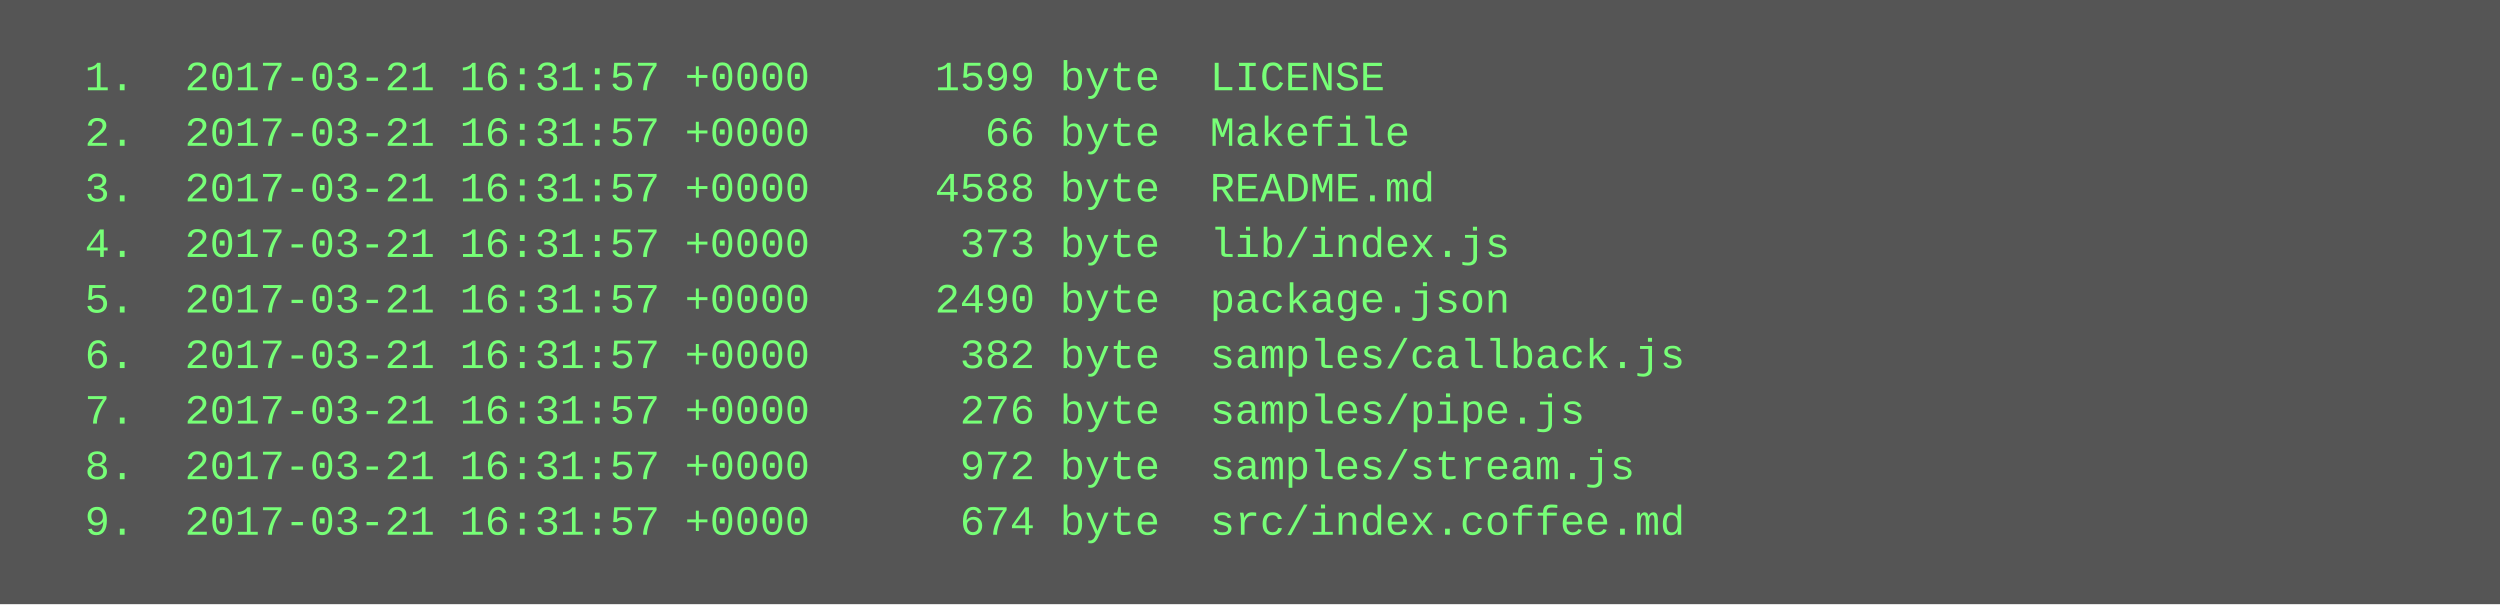
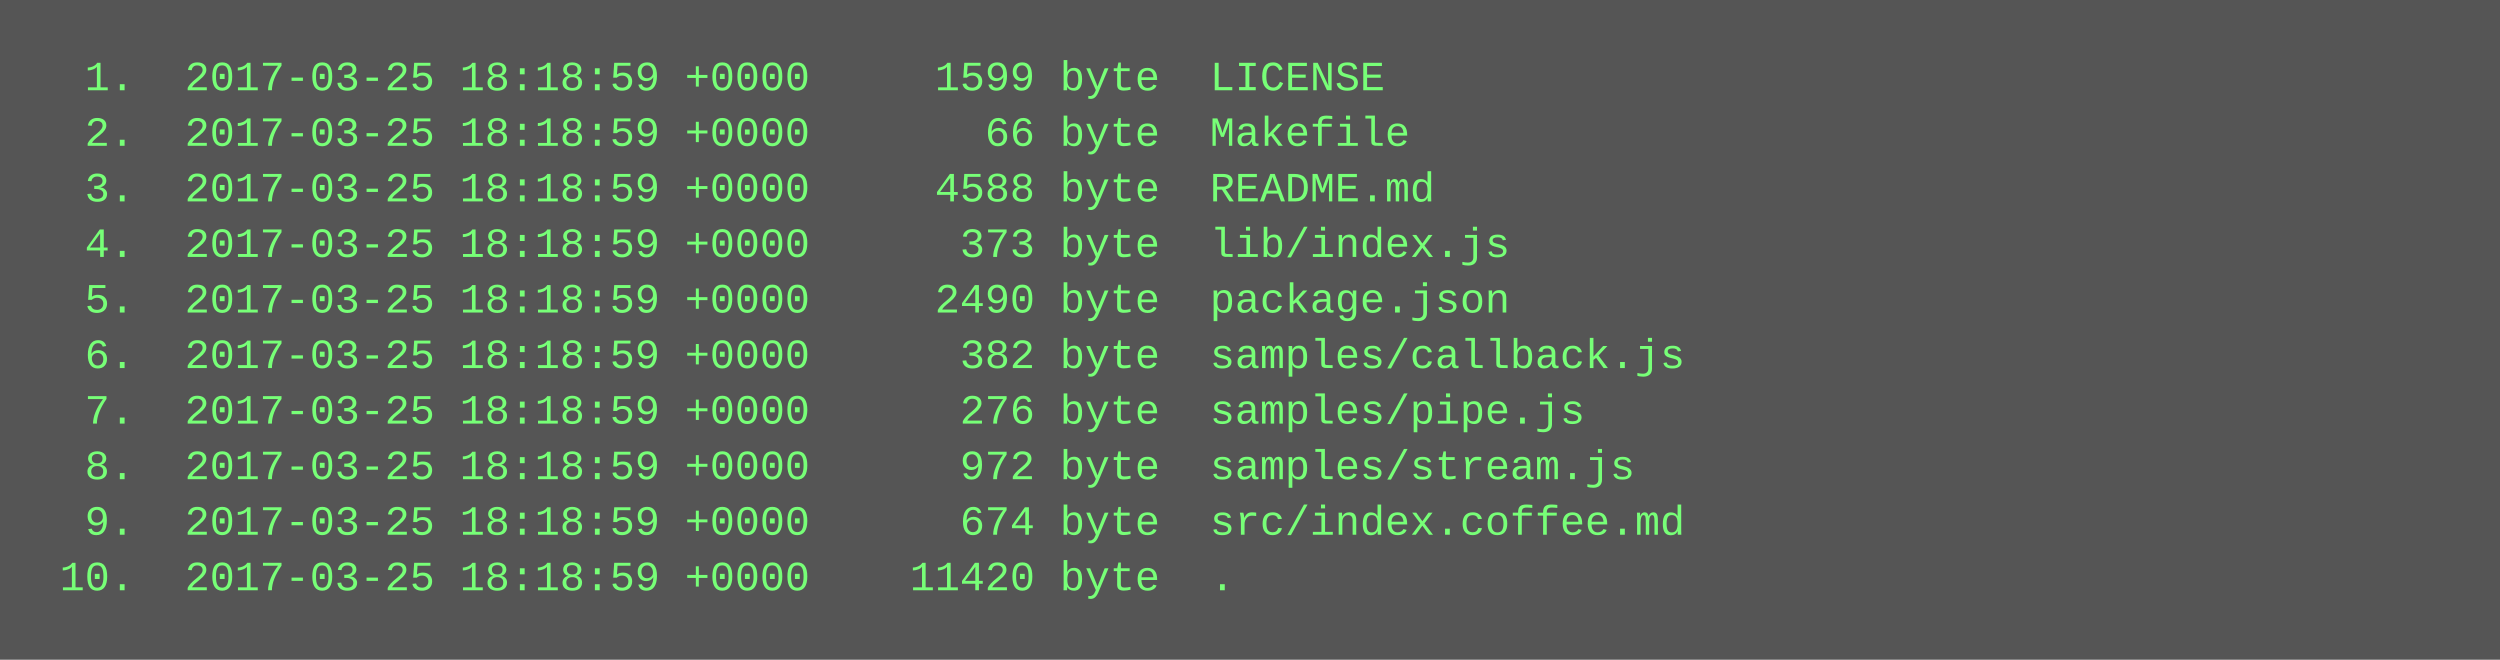
- <svg xmlns="http://www.w3.org/2000/svg" height="174" width="720">
-   <rect height="174" fill="#555" width="720" />
+ <svg xmlns="http://www.w3.org/2000/svg" height="190" width="720">
+   <rect height="190" fill="#555" width="720" />
  <text fill="#7f7" font-family="Courier New" font-size="12" xml:space="preserve">
-     <tspan x="10" y="26">  1.  2017-03-21 16:31:57 +0000     1599 byte  LICENSE</tspan>
-     <tspan x="10" y="42">  2.  2017-03-21 16:31:57 +0000       66 byte  Makefile</tspan>
-     <tspan x="10" y="58">  3.  2017-03-21 16:31:57 +0000     4588 byte  README.md</tspan>
-     <tspan x="10" y="74">  4.  2017-03-21 16:31:57 +0000      373 byte  lib/index.js</tspan>
-     <tspan x="10" y="90">  5.  2017-03-21 16:31:57 +0000     2490 byte  package.json</tspan>
-     <tspan x="10" y="106">  6.  2017-03-21 16:31:57 +0000      382 byte  samples/callback.js</tspan>
-     <tspan x="10" y="122">  7.  2017-03-21 16:31:57 +0000      276 byte  samples/pipe.js</tspan>
-     <tspan x="10" y="138">  8.  2017-03-21 16:31:57 +0000      972 byte  samples/stream.js</tspan>
-     <tspan x="10" y="154">  9.  2017-03-21 16:31:57 +0000      674 byte  src/index.coffee.md</tspan>
+     <tspan x="10" y="26">  1.  2017-03-25 18:18:59 +0000     1599 byte  LICENSE</tspan>
+     <tspan x="10" y="42">  2.  2017-03-25 18:18:59 +0000       66 byte  Makefile</tspan>
+     <tspan x="10" y="58">  3.  2017-03-25 18:18:59 +0000     4588 byte  README.md</tspan>
+     <tspan x="10" y="74">  4.  2017-03-25 18:18:59 +0000      373 byte  lib/index.js</tspan>
+     <tspan x="10" y="90">  5.  2017-03-25 18:18:59 +0000     2490 byte  package.json</tspan>
+     <tspan x="10" y="106">  6.  2017-03-25 18:18:59 +0000      382 byte  samples/callback.js</tspan>
+     <tspan x="10" y="122">  7.  2017-03-25 18:18:59 +0000      276 byte  samples/pipe.js</tspan>
+     <tspan x="10" y="138">  8.  2017-03-25 18:18:59 +0000      972 byte  samples/stream.js</tspan>
+     <tspan x="10" y="154">  9.  2017-03-25 18:18:59 +0000      674 byte  src/index.coffee.md</tspan>
+     <tspan x="10" y="170"> 10.  2017-03-25 18:18:59 +0000    11420 byte  .</tspan>
  </text>
</svg>
